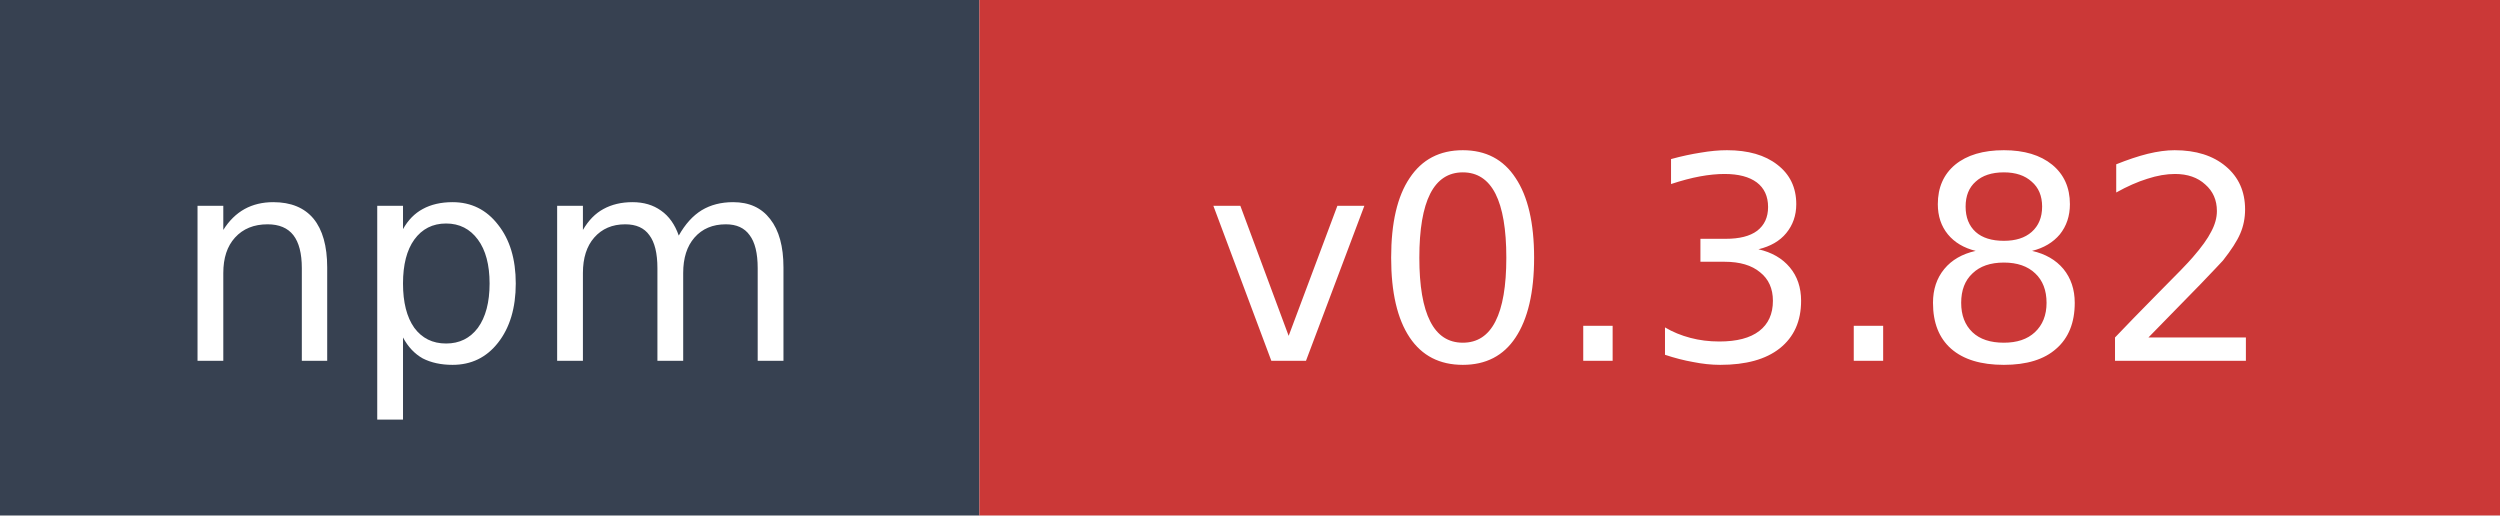
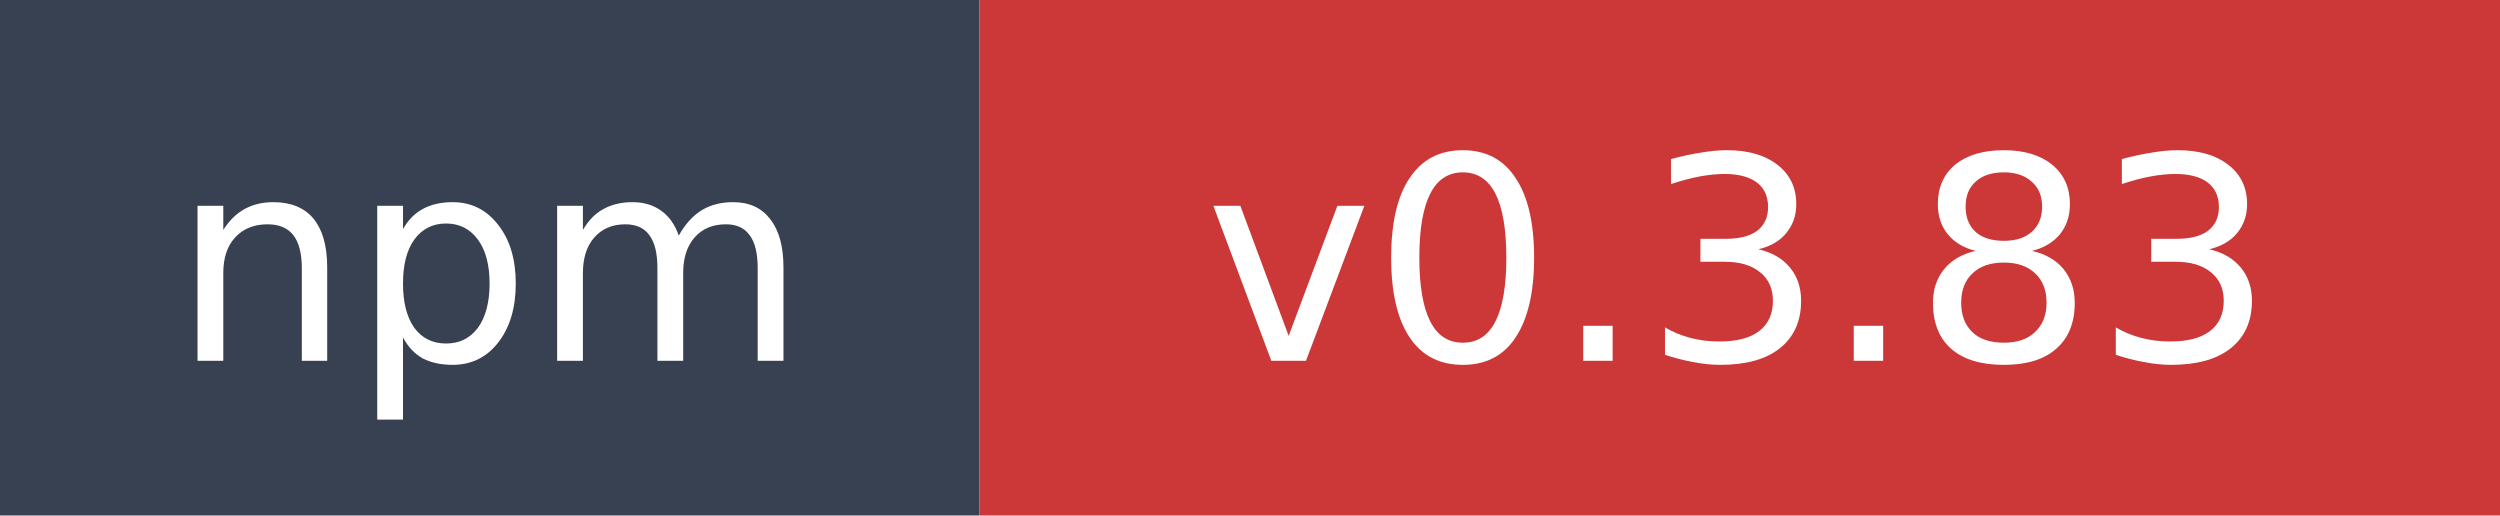
- <svg xmlns="http://www.w3.org/2000/svg" width="97" height="20" role="img" aria-label="npm: v0.3.82">
+ <svg xmlns="http://www.w3.org/2000/svg" width="97" height="20" role="img" aria-label="npm: v0.3.83">
  <rect width="38" height="20" fill="#374151" />
  <rect x="38" width="59" height="20" fill="#cb3837" />
  <text x="19" y="14" fill="#ffffff" font-family="Verdana,Geneva,DejaVu Sans,sans-serif" font-size="11" text-anchor="middle">npm</text>
-   <text x="67.5" y="14" fill="#ffffff" font-family="Verdana,Geneva,DejaVu Sans,sans-serif" font-size="11" text-anchor="middle">v0.3.82</text>
+   <text x="67.5" y="14" fill="#ffffff" font-family="Verdana,Geneva,DejaVu Sans,sans-serif" font-size="11" text-anchor="middle">v0.3.83</text>
</svg>
